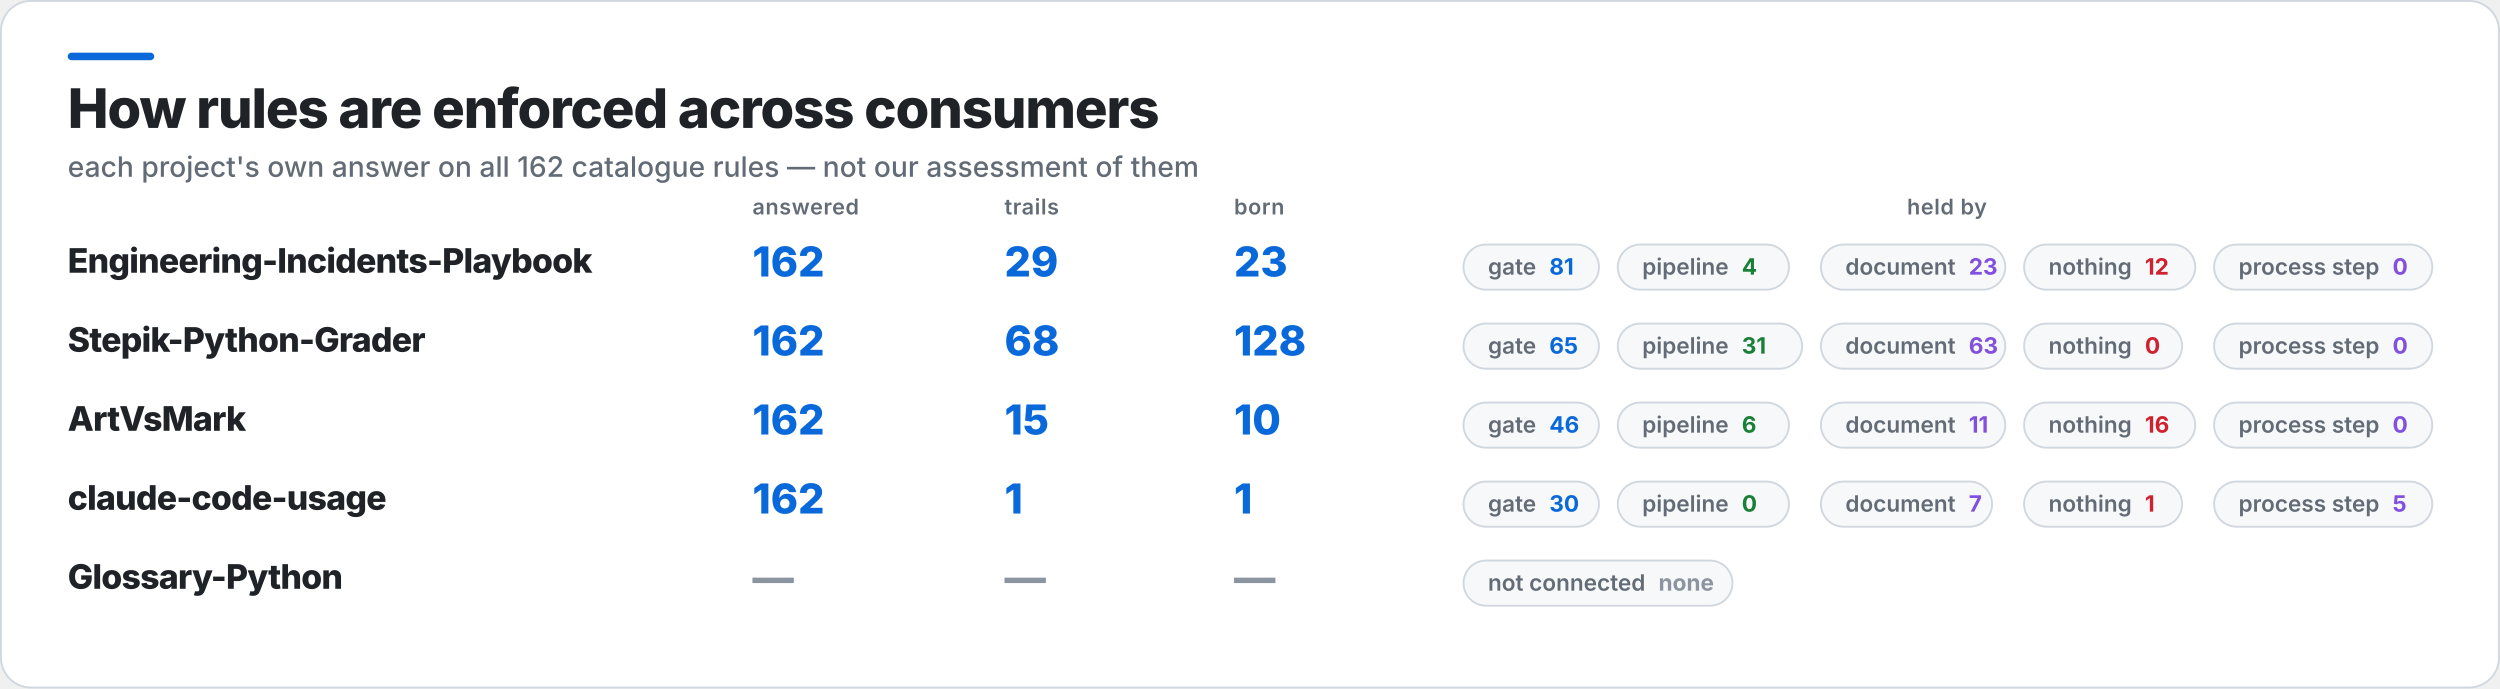
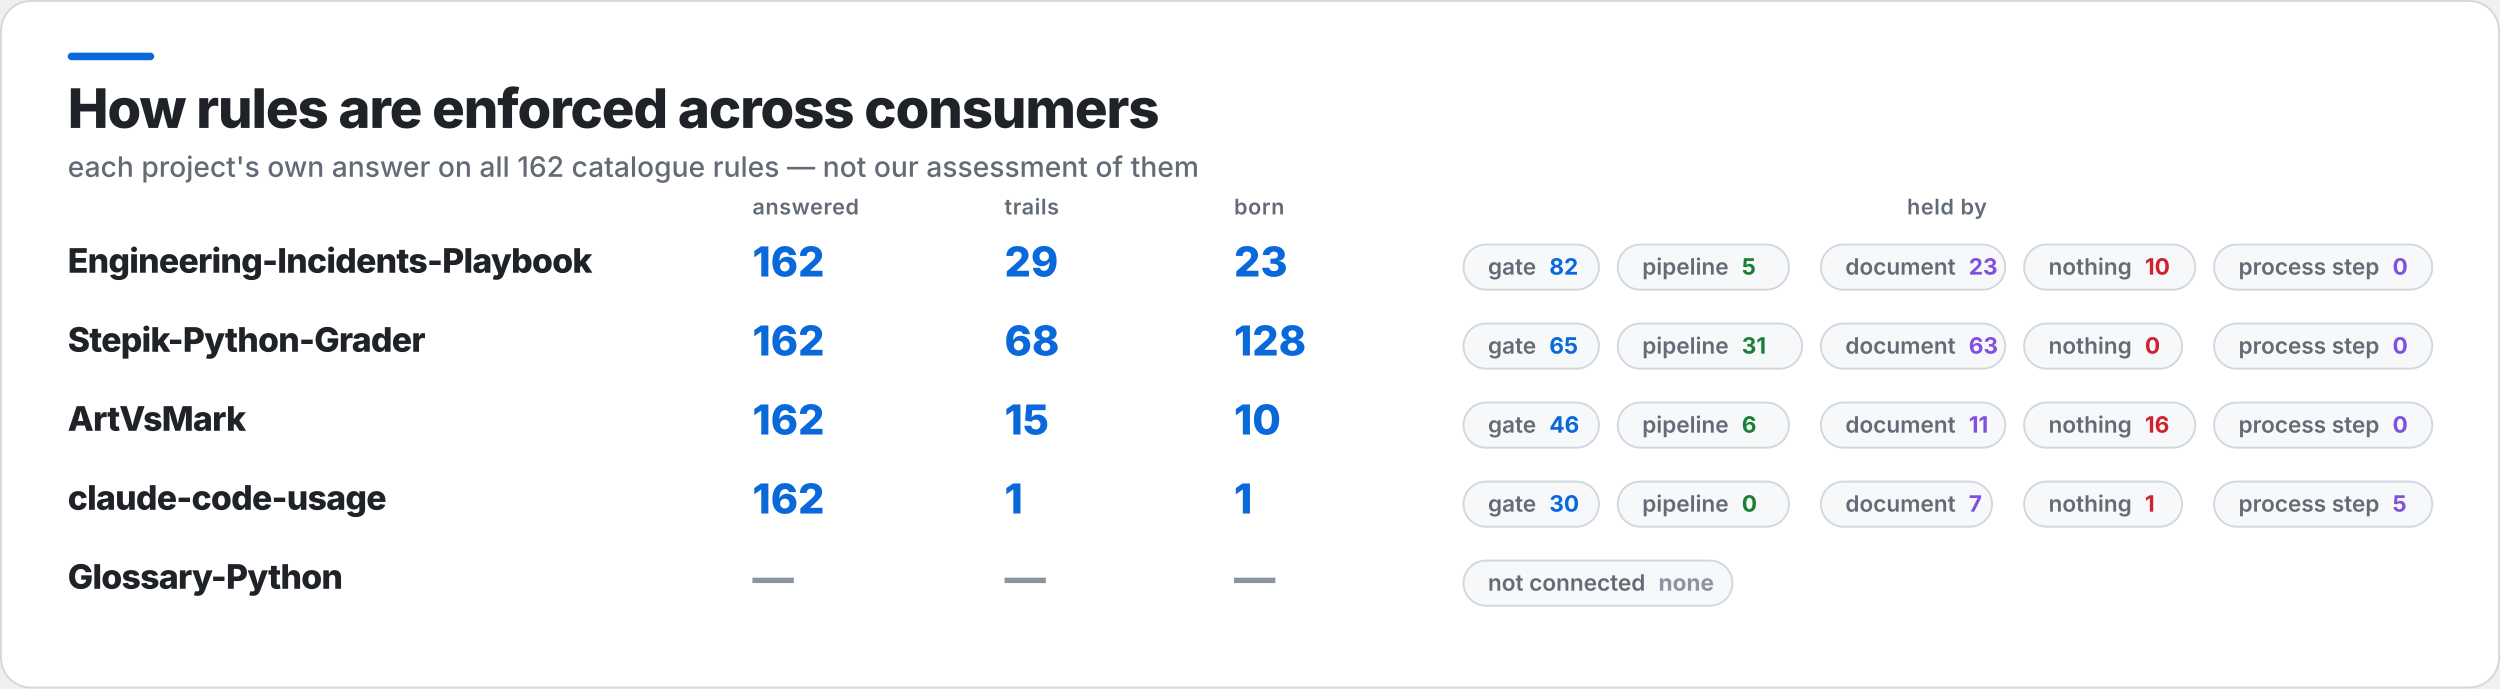
<svg xmlns="http://www.w3.org/2000/svg" width="1329" height="366" viewBox="0 0 1329 366" role="img" aria-label="How rules are enforced across consumers">
  <rect x="0.5" y="0.5" width="1328" height="365" rx="16" fill="#FFFFFF" stroke="#D0D7DE" />
  <rect x="36" y="28" width="46" height="4" rx="2" fill="#0969DA" />
  <text x="36" y="68" fill="#1F2328" font-family="Inter,Segoe UI,Helvetica,Arial,sans-serif" font-size="29" font-weight="800" letter-spacing="-0.6">How rules are enforced across consumers</text>
  <text x="36" y="94" fill="#636C76" font-family="Inter,Segoe UI,Helvetica,Arial,sans-serif" font-size="15" font-weight="500">each project's own answer on all 162 catalogue rules — not our assessment of them</text>
  <text x="400" y="114" fill="#636C76" font-family="Inter,Segoe UI,Helvetica,Arial,sans-serif" font-size="11.5" font-weight="600" letter-spacing="0.3">answered</text>
  <text x="534" y="114" fill="#636C76" font-family="Inter,Segoe UI,Helvetica,Arial,sans-serif" font-size="11.5" font-weight="600" letter-spacing="0.3">trails</text>
  <text x="656" y="114" fill="#636C76" font-family="Inter,Segoe UI,Helvetica,Arial,sans-serif" font-size="11.5" font-weight="600" letter-spacing="0.3">born</text>
  <text x="1035" y="114" fill="#636C76" font-family="Inter,Segoe UI,Helvetica,Arial,sans-serif" font-size="11.5" font-weight="600" letter-spacing="0.3" text-anchor="middle">held by</text>
  <text x="36" y="145" fill="#1F2328" font-family="Inter,Segoe UI,Helvetica,Arial,sans-serif" font-size="18" font-weight="800" letter-spacing="-0.4">Engineering-Incidents-Playbook</text>
  <text x="400" y="147" fill="#0969DA" font-family="Inter,Segoe UI,Helvetica,Arial,sans-serif" font-size="22" font-weight="800">162</text>
  <text x="534" y="147" fill="#0969DA" font-family="Inter,Segoe UI,Helvetica,Arial,sans-serif" font-size="22" font-weight="800">29</text>
  <text x="656" y="147" fill="#0969DA" font-family="Inter,Segoe UI,Helvetica,Arial,sans-serif" font-size="22" font-weight="800">23</text>
  <rect x="778" y="130" width="72" height="24" rx="12" fill="#F6F8FA" stroke="#D0D7DE" />
-   <text x="791" y="146" fill="#636C76" font-family="Inter,Segoe UI,Helvetica,Arial,sans-serif" font-size="12" font-weight="600">gate<tspan fill="#0969DA" font-weight="700" dx="7">81</tspan>
+   <text x="791" y="146" fill="#636C76" font-family="Inter,Segoe UI,Helvetica,Arial,sans-serif" font-size="12" font-weight="600">gate<tspan fill="#0969DA" font-weight="700" dx="7">82</tspan>
  </text>
  <rect x="860" y="130" width="91" height="24" rx="12" fill="#F6F8FA" stroke="#D0D7DE" />
-   <text x="873" y="146" fill="#636C76" font-family="Inter,Segoe UI,Helvetica,Arial,sans-serif" font-size="12" font-weight="600">pipeline<tspan fill="#1A7F37" font-weight="700" dx="7">4</tspan>
+   <text x="873" y="146" fill="#636C76" font-family="Inter,Segoe UI,Helvetica,Arial,sans-serif" font-size="12" font-weight="600">pipeline<tspan fill="#1A7F37" font-weight="700" dx="7">5</tspan>
  </text>
  <rect x="968" y="130" width="98" height="24" rx="12" fill="#F6F8FA" stroke="#D0D7DE" />
  <text x="981" y="146" fill="#636C76" font-family="Inter,Segoe UI,Helvetica,Arial,sans-serif" font-size="12" font-weight="600">document<tspan fill="#8250DF" font-weight="700" dx="7">23</tspan>
  </text>
  <rect x="1076" y="130" width="91" height="24" rx="12" fill="#F6F8FA" stroke="#D0D7DE" />
-   <text x="1089" y="146" fill="#636C76" font-family="Inter,Segoe UI,Helvetica,Arial,sans-serif" font-size="12" font-weight="600">nothing<tspan fill="#CF222E" font-weight="700" dx="7">12</tspan>
+   <text x="1089" y="146" fill="#636C76" font-family="Inter,Segoe UI,Helvetica,Arial,sans-serif" font-size="12" font-weight="600">nothing<tspan fill="#CF222E" font-weight="700" dx="7">10</tspan>
  </text>
  <rect x="1177" y="130" width="116" height="24" rx="12" fill="#F6F8FA" stroke="#D0D7DE" />
  <text x="1190" y="146" fill="#636C76" font-family="Inter,Segoe UI,Helvetica,Arial,sans-serif" font-size="12" font-weight="600">process step<tspan fill="#8250DF" font-weight="700" dx="7">0</tspan>
  </text>
  <text x="36" y="187" fill="#1F2328" font-family="Inter,Segoe UI,Helvetica,Arial,sans-serif" font-size="18" font-weight="800" letter-spacing="-0.4">Stepik-Python-Grader</text>
  <text x="400" y="189" fill="#0969DA" font-family="Inter,Segoe UI,Helvetica,Arial,sans-serif" font-size="22" font-weight="800">162</text>
  <text x="534" y="189" fill="#0969DA" font-family="Inter,Segoe UI,Helvetica,Arial,sans-serif" font-size="22" font-weight="800">68</text>
  <text x="656" y="189" fill="#0969DA" font-family="Inter,Segoe UI,Helvetica,Arial,sans-serif" font-size="22" font-weight="800">128</text>
  <rect x="778" y="172" width="72" height="24" rx="12" fill="#F6F8FA" stroke="#D0D7DE" />
  <text x="791" y="188" fill="#636C76" font-family="Inter,Segoe UI,Helvetica,Arial,sans-serif" font-size="12" font-weight="600">gate<tspan fill="#0969DA" font-weight="700" dx="7">65</tspan>
  </text>
  <rect x="860" y="172" width="98" height="24" rx="12" fill="#F6F8FA" stroke="#D0D7DE" />
  <text x="873" y="188" fill="#636C76" font-family="Inter,Segoe UI,Helvetica,Arial,sans-serif" font-size="12" font-weight="600">pipeline<tspan fill="#1A7F37" font-weight="700" dx="7">31</tspan>
  </text>
  <rect x="968" y="172" width="98" height="24" rx="12" fill="#F6F8FA" stroke="#D0D7DE" />
  <text x="981" y="188" fill="#636C76" font-family="Inter,Segoe UI,Helvetica,Arial,sans-serif" font-size="12" font-weight="600">document<tspan fill="#8250DF" font-weight="700" dx="7">63</tspan>
  </text>
  <rect x="1076" y="172" width="84" height="24" rx="12" fill="#F6F8FA" stroke="#D0D7DE" />
  <text x="1089" y="188" fill="#636C76" font-family="Inter,Segoe UI,Helvetica,Arial,sans-serif" font-size="12" font-weight="600">nothing<tspan fill="#CF222E" font-weight="700" dx="7">0</tspan>
  </text>
  <rect x="1177" y="172" width="116" height="24" rx="12" fill="#F6F8FA" stroke="#D0D7DE" />
  <text x="1190" y="188" fill="#636C76" font-family="Inter,Segoe UI,Helvetica,Arial,sans-serif" font-size="12" font-weight="600">process step<tspan fill="#8250DF" font-weight="700" dx="7">0</tspan>
  </text>
  <text x="36" y="229" fill="#1F2328" font-family="Inter,Segoe UI,Helvetica,Arial,sans-serif" font-size="18" font-weight="800" letter-spacing="-0.4">ArtVsMark</text>
  <text x="400" y="231" fill="#0969DA" font-family="Inter,Segoe UI,Helvetica,Arial,sans-serif" font-size="22" font-weight="800">162</text>
  <text x="534" y="231" fill="#0969DA" font-family="Inter,Segoe UI,Helvetica,Arial,sans-serif" font-size="22" font-weight="800">15</text>
  <text x="656" y="231" fill="#0969DA" font-family="Inter,Segoe UI,Helvetica,Arial,sans-serif" font-size="22" font-weight="800">10</text>
  <rect x="778" y="214" width="72" height="24" rx="12" fill="#F6F8FA" stroke="#D0D7DE" />
  <text x="791" y="230" fill="#636C76" font-family="Inter,Segoe UI,Helvetica,Arial,sans-serif" font-size="12" font-weight="600">gate<tspan fill="#0969DA" font-weight="700" dx="7">46</tspan>
  </text>
  <rect x="860" y="214" width="91" height="24" rx="12" fill="#F6F8FA" stroke="#D0D7DE" />
  <text x="873" y="230" fill="#636C76" font-family="Inter,Segoe UI,Helvetica,Arial,sans-serif" font-size="12" font-weight="600">pipeline<tspan fill="#1A7F37" font-weight="700" dx="7">6</tspan>
  </text>
  <rect x="968" y="214" width="98" height="24" rx="12" fill="#F6F8FA" stroke="#D0D7DE" />
  <text x="981" y="230" fill="#636C76" font-family="Inter,Segoe UI,Helvetica,Arial,sans-serif" font-size="12" font-weight="600">document<tspan fill="#8250DF" font-weight="700" dx="7">11</tspan>
  </text>
  <rect x="1076" y="214" width="91" height="24" rx="12" fill="#F6F8FA" stroke="#D0D7DE" />
  <text x="1089" y="230" fill="#636C76" font-family="Inter,Segoe UI,Helvetica,Arial,sans-serif" font-size="12" font-weight="600">nothing<tspan fill="#CF222E" font-weight="700" dx="7">16</tspan>
  </text>
  <rect x="1177" y="214" width="116" height="24" rx="12" fill="#F6F8FA" stroke="#D0D7DE" />
  <text x="1190" y="230" fill="#636C76" font-family="Inter,Segoe UI,Helvetica,Arial,sans-serif" font-size="12" font-weight="600">process step<tspan fill="#8250DF" font-weight="700" dx="7">0</tspan>
  </text>
  <text x="36" y="271" fill="#1F2328" font-family="Inter,Segoe UI,Helvetica,Arial,sans-serif" font-size="18" font-weight="800" letter-spacing="-0.4">claude-code-usage</text>
  <text x="400" y="273" fill="#0969DA" font-family="Inter,Segoe UI,Helvetica,Arial,sans-serif" font-size="22" font-weight="800">162</text>
  <text x="534" y="273" fill="#0969DA" font-family="Inter,Segoe UI,Helvetica,Arial,sans-serif" font-size="22" font-weight="800">1</text>
  <text x="656" y="273" fill="#0969DA" font-family="Inter,Segoe UI,Helvetica,Arial,sans-serif" font-size="22" font-weight="800">1</text>
  <rect x="778" y="256" width="72" height="24" rx="12" fill="#F6F8FA" stroke="#D0D7DE" />
  <text x="791" y="272" fill="#636C76" font-family="Inter,Segoe UI,Helvetica,Arial,sans-serif" font-size="12" font-weight="600">gate<tspan fill="#0969DA" font-weight="700" dx="7">30</tspan>
  </text>
  <rect x="860" y="256" width="91" height="24" rx="12" fill="#F6F8FA" stroke="#D0D7DE" />
  <text x="873" y="272" fill="#636C76" font-family="Inter,Segoe UI,Helvetica,Arial,sans-serif" font-size="12" font-weight="600">pipeline<tspan fill="#1A7F37" font-weight="700" dx="7">0</tspan>
  </text>
  <rect x="968" y="256" width="91" height="24" rx="12" fill="#F6F8FA" stroke="#D0D7DE" />
  <text x="981" y="272" fill="#636C76" font-family="Inter,Segoe UI,Helvetica,Arial,sans-serif" font-size="12" font-weight="600">document<tspan fill="#8250DF" font-weight="700" dx="7">7</tspan>
  </text>
  <rect x="1076" y="256" width="84" height="24" rx="12" fill="#F6F8FA" stroke="#D0D7DE" />
  <text x="1089" y="272" fill="#636C76" font-family="Inter,Segoe UI,Helvetica,Arial,sans-serif" font-size="12" font-weight="600">nothing<tspan fill="#CF222E" font-weight="700" dx="7">1</tspan>
  </text>
  <rect x="1177" y="256" width="116" height="24" rx="12" fill="#F6F8FA" stroke="#D0D7DE" />
  <text x="1190" y="272" fill="#636C76" font-family="Inter,Segoe UI,Helvetica,Arial,sans-serif" font-size="12" font-weight="600">process step<tspan fill="#8250DF" font-weight="700" dx="7">5</tspan>
  </text>
  <text x="36" y="313" fill="#1F2328" font-family="Inter,Segoe UI,Helvetica,Arial,sans-serif" font-size="18" font-weight="800" letter-spacing="-0.4">Glossary-Python</text>
  <text x="400" y="315" fill="#8C959F" font-family="Inter,Segoe UI,Helvetica,Arial,sans-serif" font-size="22" font-weight="800">—</text>
  <text x="534" y="315" fill="#8C959F" font-family="Inter,Segoe UI,Helvetica,Arial,sans-serif" font-size="22" font-weight="800">—</text>
  <text x="656" y="315" fill="#8C959F" font-family="Inter,Segoe UI,Helvetica,Arial,sans-serif" font-size="22" font-weight="800">—</text>
  <rect x="778" y="298" width="143" height="24" rx="12" fill="#F6F8FA" stroke="#D0D7DE" />
  <text x="791" y="314" fill="#636C76" font-family="Inter,Segoe UI,Helvetica,Arial,sans-serif" font-size="12" font-weight="600">not connected<tspan fill="#8C959F" font-weight="700" dx="7">none</tspan>
  </text>
</svg>
